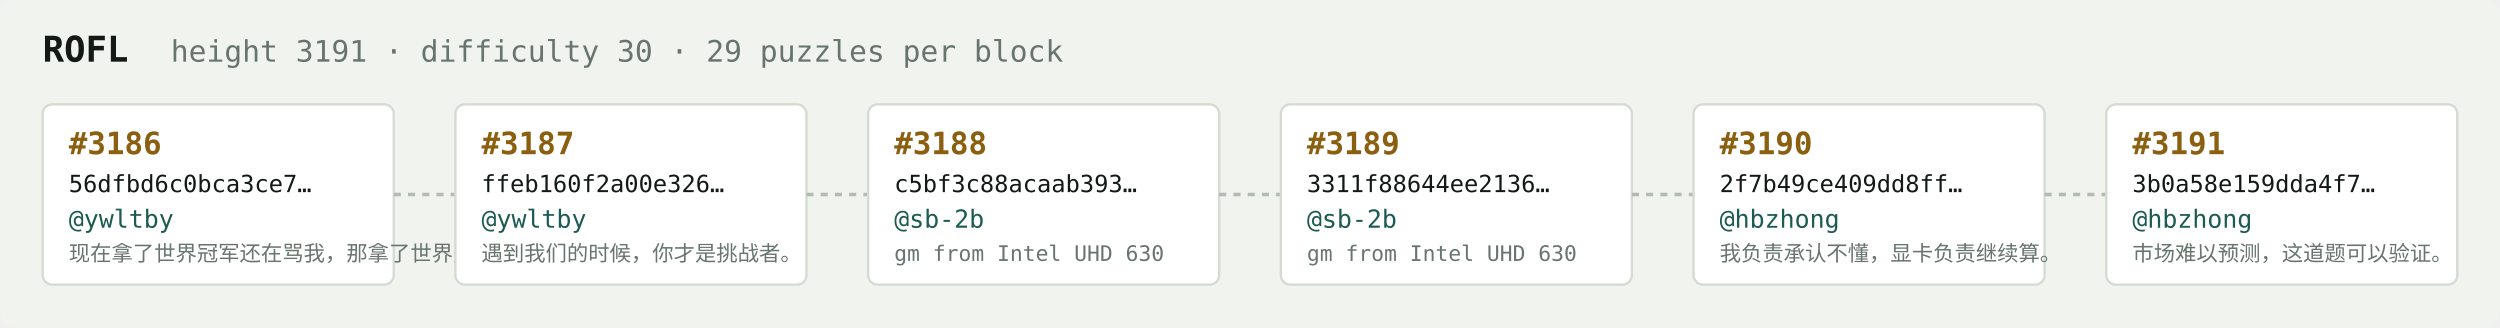
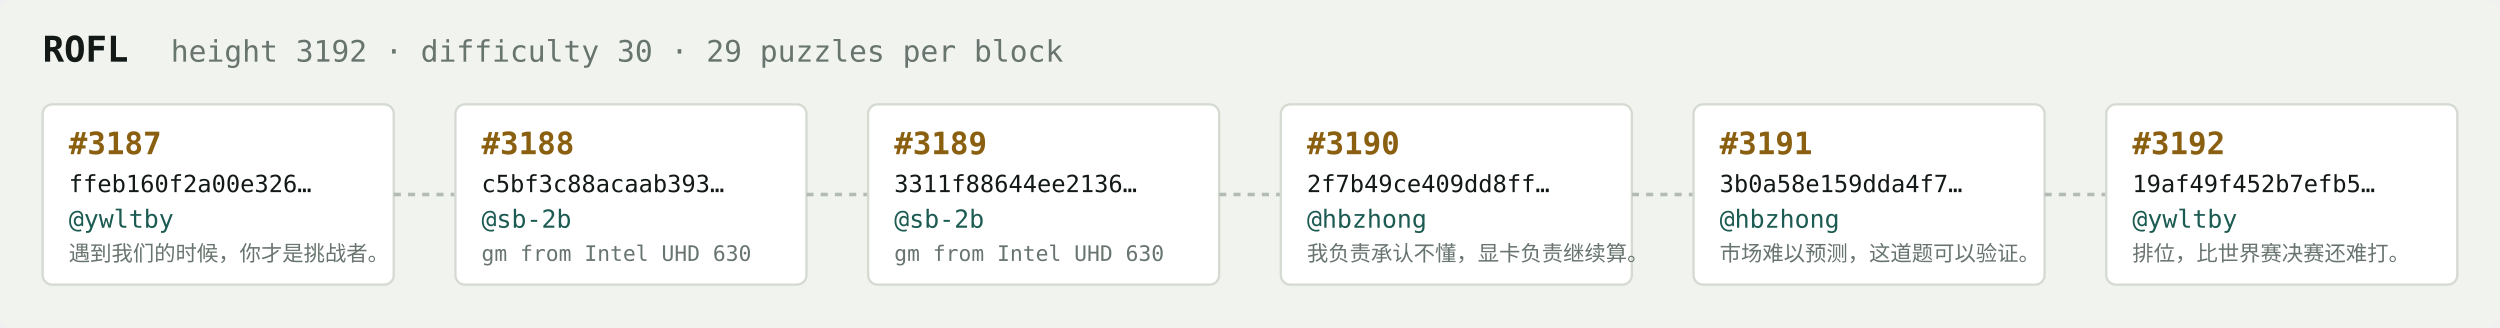
<svg xmlns="http://www.w3.org/2000/svg" width="1054" height="138" viewBox="0 0 1054 138" font-family="ui-monospace,SFMono-Regular,Menlo,monospace">
  <rect fill="#f1f3ef" width="1054" height="138" rx="6" />
  <text x="18" y="26" fill="#121916" font-size="15" font-weight="700">ROFL</text>
-   <text x="72" y="26" fill="#68746e" font-size="12.5">height 3191 · difficulty 30 · 29 puzzles per block</text>
+   <text x="72" y="26" fill="#68746e" font-size="12.5">height 3192 · difficulty 30 · 29 puzzles per block</text>
  <rect x="18" y="44" width="148" height="76" rx="4" fill="#ffffff" stroke="#d5dbd2" stroke-width="1" />
-   <text x="29" y="65" fill="#8a5f10" font-size="13" font-weight="700">#3186</text>
-   <text x="29" y="81" fill="#121916" font-size="10">56dfbd6c0bca3ce7…</text>
+   <text x="29" y="65" fill="#8a5f10" font-size="13" font-weight="700">#3187</text>
+   <text x="29" y="81" fill="#121916" font-size="10">ffeb160f2a00e326…</text>
  <text x="29" y="96" fill="#1c5b52" font-size="10.5">@ywltby</text>
-   <text x="29" y="110" fill="#68746e" font-size="9">现在拿了世界冠军还在骂我，那拿了世界冠军有…</text>
+   <text x="29" y="110" fill="#68746e" font-size="9">遇到我们的时候，你才是挑战者。</text>
  <line x1="166" y1="82.0" x2="192" y2="82.0" stroke="#b3bcb4" stroke-width="1.5" stroke-dasharray="3 3" />
  <rect x="192" y="44" width="148" height="76" rx="4" fill="#ffffff" stroke="#d5dbd2" stroke-width="1" />
-   <text x="203" y="65" fill="#8a5f10" font-size="13" font-weight="700">#3187</text>
-   <text x="203" y="81" fill="#121916" font-size="10">ffeb160f2a00e326…</text>
-   <text x="203" y="96" fill="#1c5b52" font-size="10.5">@ywltby</text>
-   <text x="203" y="110" fill="#68746e" font-size="9">遇到我们的时候，你才是挑战者。</text>
+   <text x="203" y="65" fill="#8a5f10" font-size="13" font-weight="700">#3188</text>
+   <text x="203" y="81" fill="#121916" font-size="10">c5bf3c88acaab393…</text>
+   <text x="203" y="96" fill="#1c5b52" font-size="10.5">@sb-2b</text>
+   <text x="203" y="110" fill="#68746e" font-size="9">gm from Intel UHD 630</text>
  <line x1="340" y1="82.0" x2="366" y2="82.0" stroke="#b3bcb4" stroke-width="1.5" stroke-dasharray="3 3" />
  <rect x="366" y="44" width="148" height="76" rx="4" fill="#ffffff" stroke="#d5dbd2" stroke-width="1" />
-   <text x="377" y="65" fill="#8a5f10" font-size="13" font-weight="700">#3188</text>
-   <text x="377" y="81" fill="#121916" font-size="10">c5bf3c88acaab393…</text>
+   <text x="377" y="65" fill="#8a5f10" font-size="13" font-weight="700">#3189</text>
+   <text x="377" y="81" fill="#121916" font-size="10">3311f88644ee2136…</text>
  <text x="377" y="96" fill="#1c5b52" font-size="10.5">@sb-2b</text>
  <text x="377" y="110" fill="#68746e" font-size="9">gm from Intel UHD 630</text>
  <line x1="514" y1="82.0" x2="540" y2="82.0" stroke="#b3bcb4" stroke-width="1.5" stroke-dasharray="3 3" />
  <rect x="540" y="44" width="148" height="76" rx="4" fill="#ffffff" stroke="#d5dbd2" stroke-width="1" />
-   <text x="551" y="65" fill="#8a5f10" font-size="13" font-weight="700">#3189</text>
-   <text x="551" y="81" fill="#121916" font-size="10">3311f88644ee2136…</text>
-   <text x="551" y="96" fill="#1c5b52" font-size="10.5">@sb-2b</text>
-   <text x="551" y="110" fill="#68746e" font-size="9">gm from Intel UHD 630</text>
+   <text x="551" y="65" fill="#8a5f10" font-size="13" font-weight="700">#3190</text>
+   <text x="551" y="81" fill="#121916" font-size="10">2f7b49ce409dd8ff…</text>
+   <text x="551" y="96" fill="#1c5b52" font-size="10.5">@hbzhong</text>
+   <text x="551" y="110" fill="#68746e" font-size="9">我负责承认不懂，显卡负责继续算。</text>
  <line x1="688" y1="82.0" x2="714" y2="82.0" stroke="#b3bcb4" stroke-width="1.5" stroke-dasharray="3 3" />
  <rect x="714" y="44" width="148" height="76" rx="4" fill="#ffffff" stroke="#d5dbd2" stroke-width="1" />
-   <text x="725" y="65" fill="#8a5f10" font-size="13" font-weight="700">#3190</text>
-   <text x="725" y="81" fill="#121916" font-size="10">2f7b49ce409dd8ff…</text>
+   <text x="725" y="65" fill="#8a5f10" font-size="13" font-weight="700">#3191</text>
+   <text x="725" y="81" fill="#121916" font-size="10">3b0a58e159dda4f7…</text>
  <text x="725" y="96" fill="#1c5b52" font-size="10.5">@hbzhong</text>
-   <text x="725" y="110" fill="#68746e" font-size="9">我负责承认不懂，显卡负责继续算。</text>
+   <text x="725" y="110" fill="#68746e" font-size="9">市场难以预测，这道题可以验证。</text>
  <line x1="862" y1="82.0" x2="888" y2="82.0" stroke="#b3bcb4" stroke-width="1.5" stroke-dasharray="3 3" />
  <rect x="888" y="44" width="148" height="76" rx="4" fill="#ffffff" stroke="#d5dbd2" stroke-width="1" />
-   <text x="899" y="65" fill="#8a5f10" font-size="13" font-weight="700">#3191</text>
-   <text x="899" y="81" fill="#121916" font-size="10">3b0a58e159dda4f7…</text>
-   <text x="899" y="96" fill="#1c5b52" font-size="10.5">@hbzhong</text>
-   <text x="899" y="110" fill="#68746e" font-size="9">市场难以预测，这道题可以验证。</text>
+   <text x="899" y="65" fill="#8a5f10" font-size="13" font-weight="700">#3192</text>
+   <text x="899" y="81" fill="#121916" font-size="10">19af49f452b7efb5…</text>
+   <text x="899" y="96" fill="#1c5b52" font-size="10.5">@ywltby</text>
+   <text x="899" y="110" fill="#68746e" font-size="9">排位，比世界赛决赛还难打。</text>
</svg>
